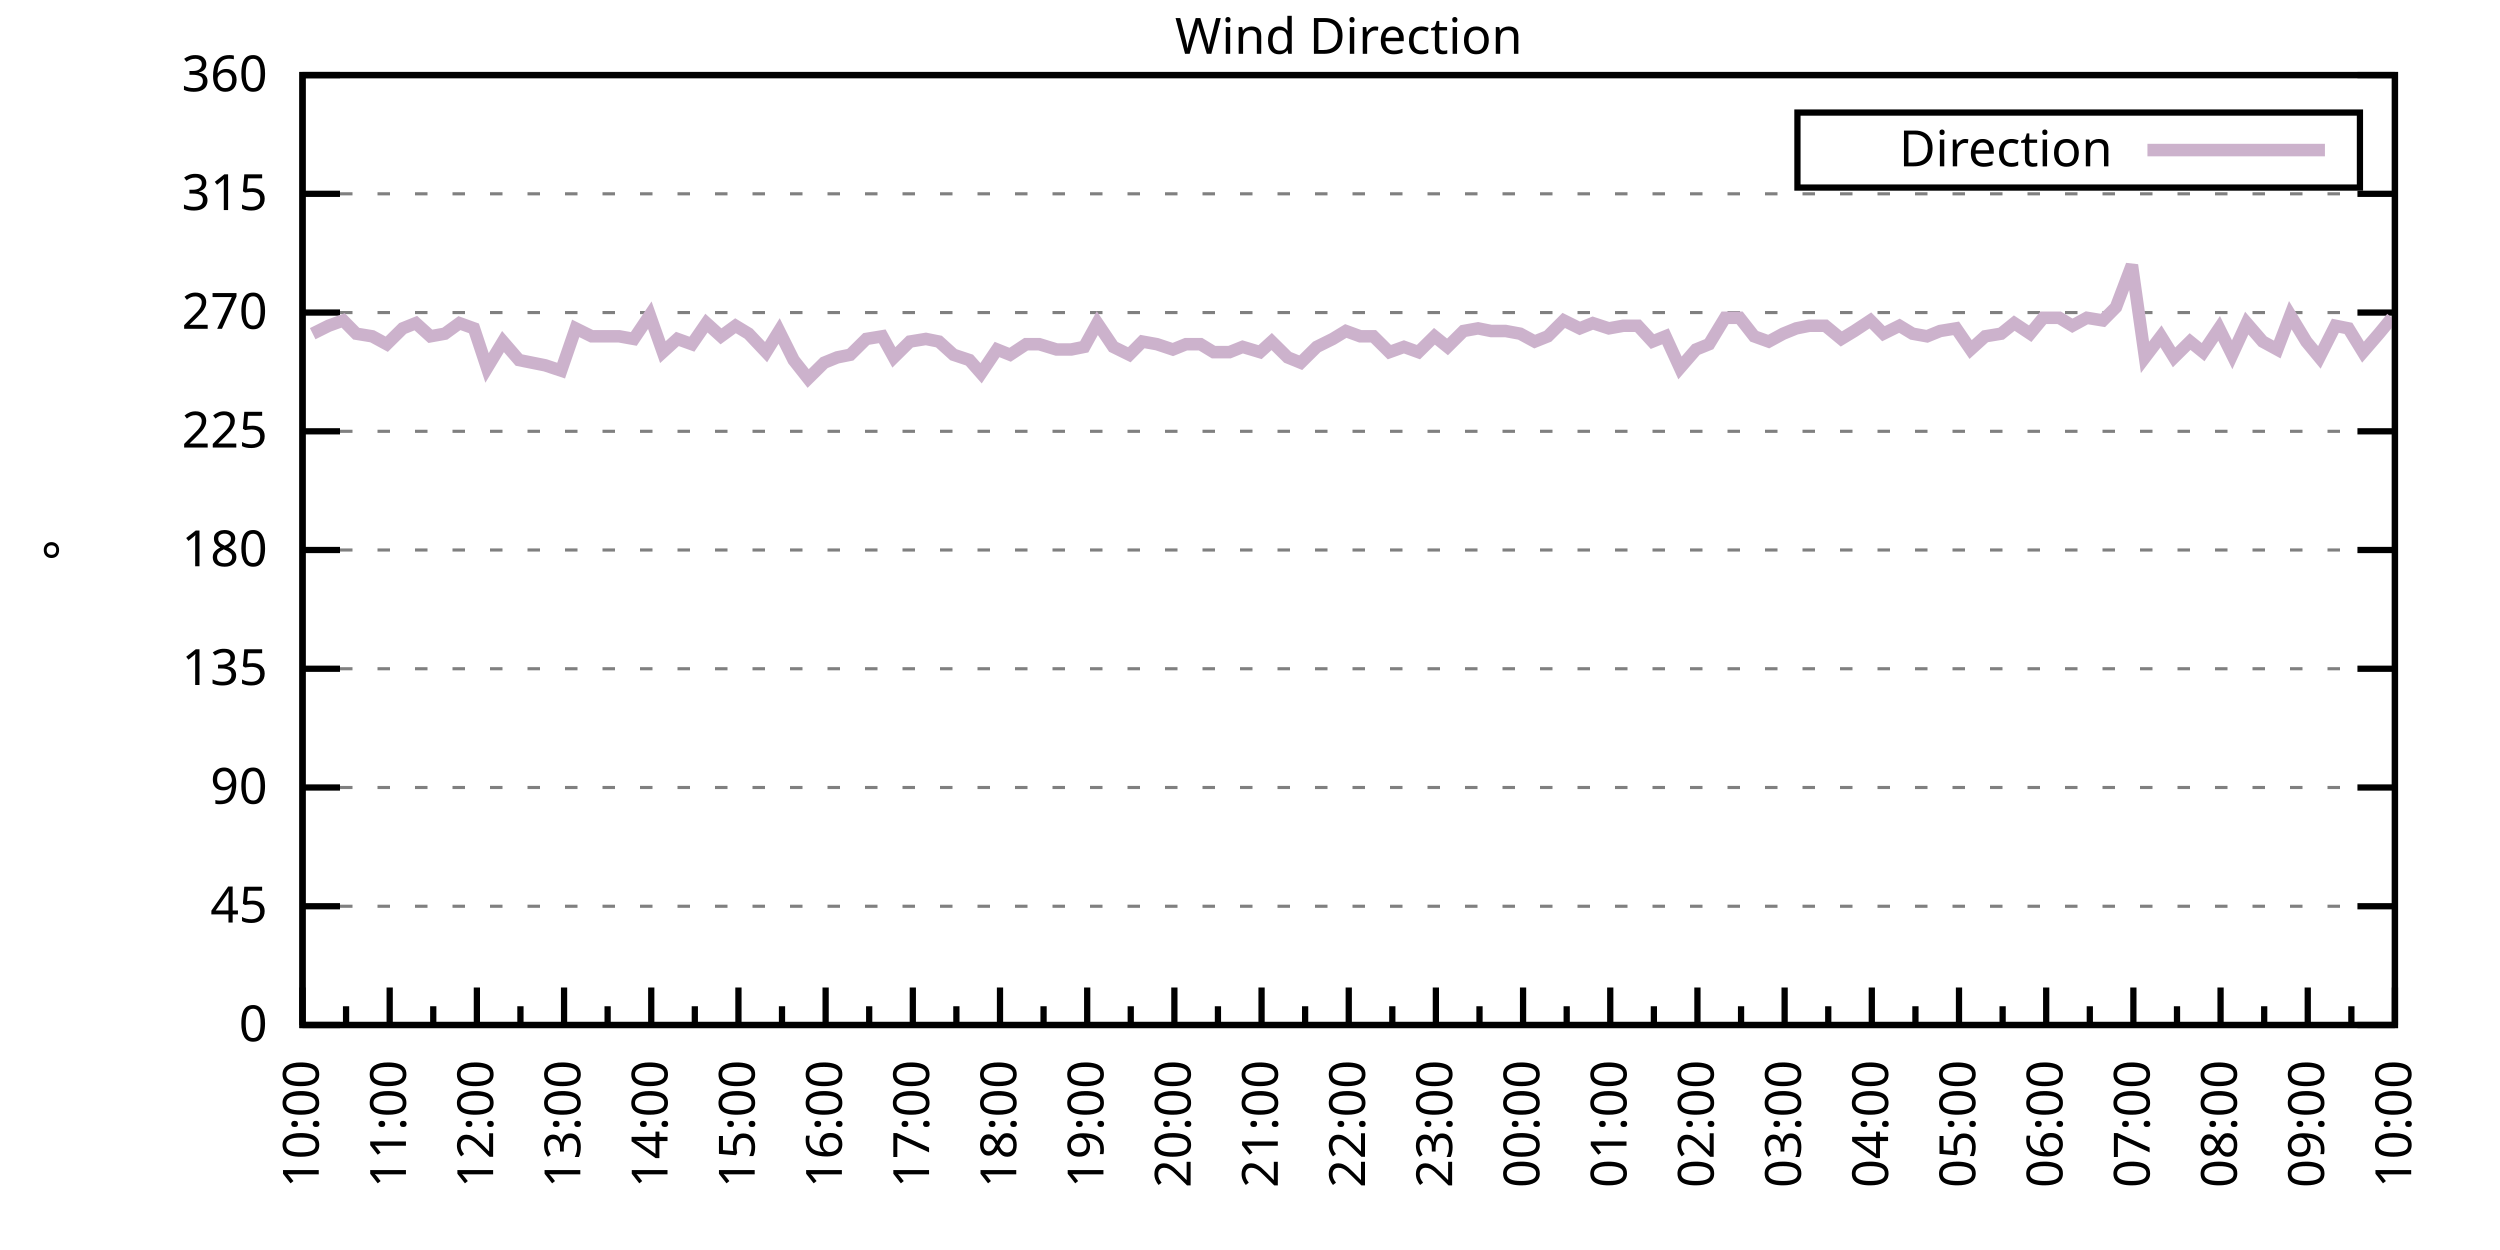
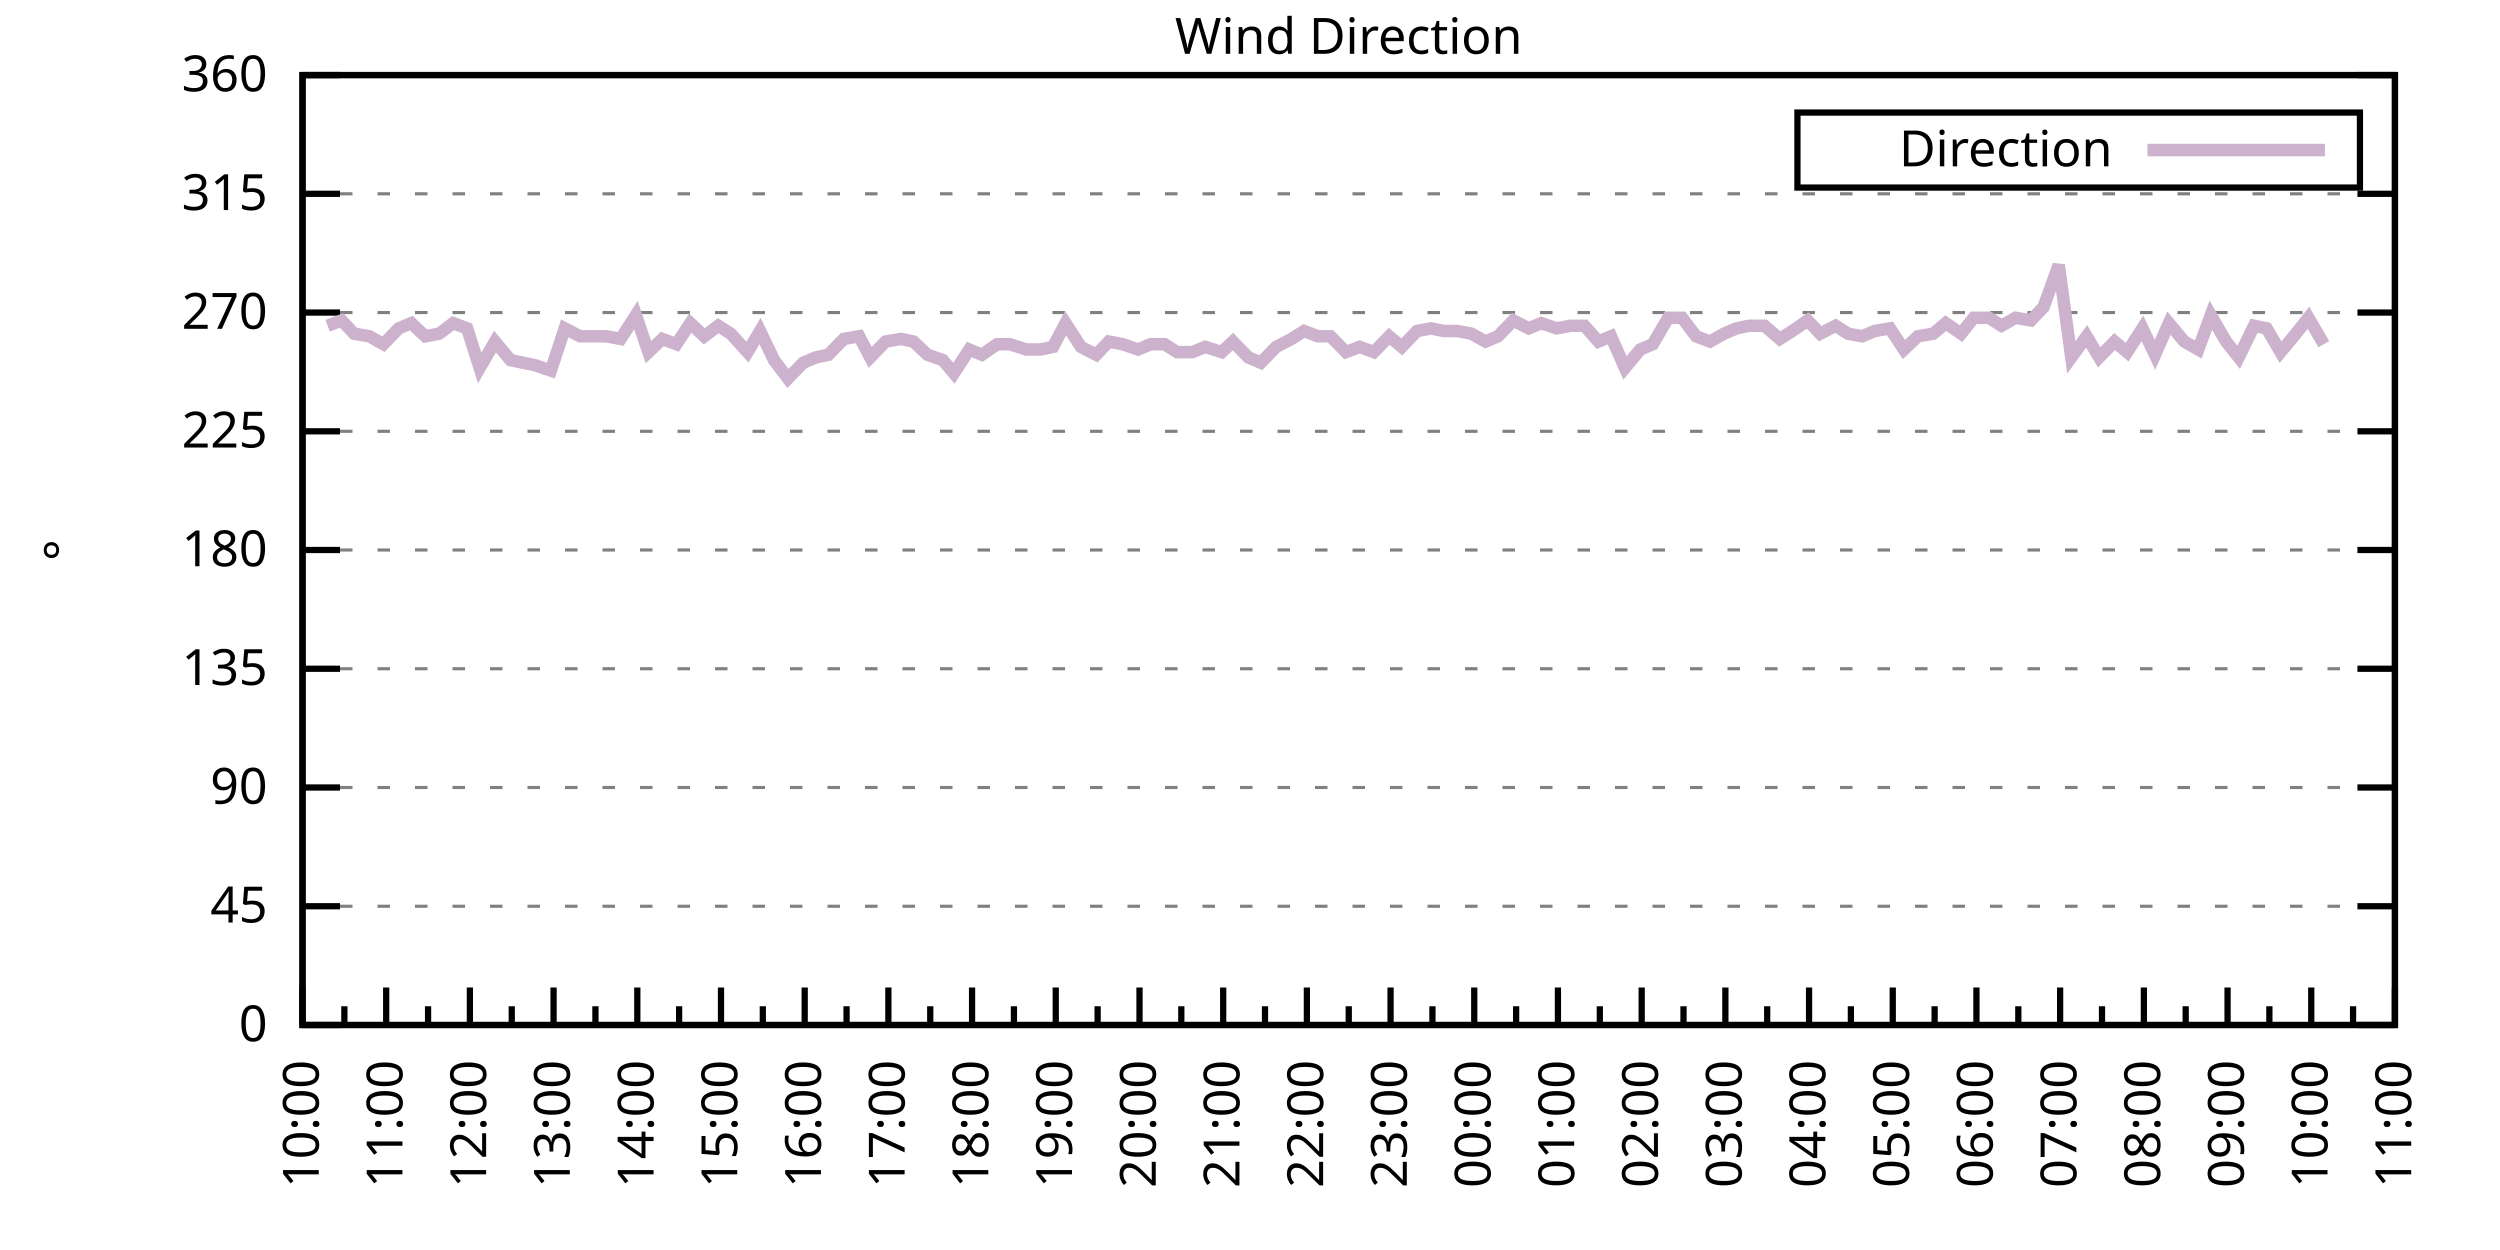
<svg xmlns="http://www.w3.org/2000/svg" xmlns:xlink="http://www.w3.org/1999/xlink" width="400" height="200" viewBox="0 0 400 200">
  <g id="gnuplot_canvas">
    <rect x="0" y="0" width="400" height="200" fill="none" />
    <defs>
      <circle id="gpDot" r="0.5" stroke-width="0.5" stroke="currentColor" />
      <path id="gpPt0" stroke-width="0.333" stroke="currentColor" d="M-1,0 h2 M0,-1 v2" />
      <path id="gpPt1" stroke-width="0.333" stroke="currentColor" d="M-1,-1 L1,1 M1,-1 L-1,1" />
      <path id="gpPt2" stroke-width="0.333" stroke="currentColor" d="M-1,0 L1,0 M0,-1 L0,1 M-1,-1 L1,1 M-1,1 L1,-1" />
      <rect id="gpPt3" stroke-width="0.333" stroke="currentColor" x="-1" y="-1" width="2" height="2" />
      <rect id="gpPt4" stroke-width="0.333" stroke="currentColor" fill="currentColor" x="-1" y="-1" width="2" height="2" />
      <circle id="gpPt5" stroke-width="0.333" stroke="currentColor" cx="0" cy="0" r="1" />
      <use xlink:href="#gpPt5" id="gpPt6" fill="currentColor" stroke="none" />
      <path id="gpPt7" stroke-width="0.333" stroke="currentColor" d="M0,-1.33 L-1.33,0.67 L1.33,0.67 z" />
      <use xlink:href="#gpPt7" id="gpPt8" fill="currentColor" stroke="none" />
      <use xlink:href="#gpPt7" id="gpPt9" stroke="currentColor" transform="rotate(180)" />
      <use xlink:href="#gpPt9" id="gpPt10" fill="currentColor" stroke="none" />
      <use xlink:href="#gpPt3" id="gpPt11" stroke="currentColor" transform="rotate(45)" />
      <use xlink:href="#gpPt11" id="gpPt12" fill="currentColor" stroke="none" />
      <path id="gpPt13" stroke-width="0.333" stroke="currentColor" d="M0,1.330 L1.265,0.411 L0.782,-1.067 L-0.782,-1.076 L-1.265,0.411 z" />
      <use xlink:href="#gpPt13" id="gpPt14" fill="currentColor" stroke="none" />
      <filter id="textbox" filterUnits="objectBoundingBox" x="0" y="0" height="1" width="1">
        <feFlood flood-color="white" flood-opacity="1" result="bgnd" />
        <feComposite in="SourceGraphic" in2="bgnd" operator="atop" />
      </filter>
      <filter id="greybox" filterUnits="objectBoundingBox" x="0" y="0" height="1" width="1">
        <feFlood flood-color="lightgrey" flood-opacity="1" result="grey" />
        <feComposite in="SourceGraphic" in2="grey" operator="atop" />
      </filter>
    </defs>
    <g fill="none" color="white" stroke="currentColor" stroke-width="1.00" stroke-linecap="butt" stroke-linejoin="miter">
</g>
    <g fill="none" color="black" stroke="currentColor" stroke-width="1.00" stroke-linecap="butt" stroke-linejoin="miter">
      <g stroke="none" shape-rendering="crispEdges">
        <polygon fill="rgb(255, 255, 255)" points="48.40,164.00 383.18,164.00 383.18,12.02 48.40,12.02 " />
      </g>
    </g>
    <g fill="none" color="black" stroke="currentColor" stroke-width="1.00" stroke-linecap="butt" stroke-linejoin="miter">
</g>
    <g fill="none" color="black" stroke="black" stroke-width="0.50" stroke-linecap="butt" stroke-linejoin="miter">
</g>
    <g fill="none" color="gray" stroke="currentColor" stroke-width="0.50" stroke-linecap="butt" stroke-linejoin="miter">
      <path stroke="gray" stroke-dasharray="2,4" class="gridline" d="M48.40,164.00 L383.19,164.00  " />
    </g>
    <g fill="none" color="gray" stroke="gray" stroke-width="1.00" stroke-linecap="butt" stroke-linejoin="miter">
</g>
    <g fill="none" color="black" stroke="currentColor" stroke-width="1.00" stroke-linecap="butt" stroke-linejoin="miter">
      <path stroke="black" d="M48.40,164.00 L54.40,164.00 M383.19,164.00 L377.19,164.00  " />
      <g transform="translate(42.80,166.60)" stroke="none" fill="black" font-family="Sans" font-size="8.00" text-anchor="end">
        <text>
          <tspan font-family="Sans"> 0</tspan>
        </text>
      </g>
    </g>
    <g fill="none" color="black" stroke="currentColor" stroke-width="1.00" stroke-linecap="butt" stroke-linejoin="miter">
</g>
    <g fill="none" color="black" stroke="black" stroke-width="0.50" stroke-linecap="butt" stroke-linejoin="miter">
</g>
    <g fill="none" color="gray" stroke="currentColor" stroke-width="0.50" stroke-linecap="butt" stroke-linejoin="miter">
      <path stroke="gray" stroke-dasharray="2,4" class="gridline" d="M48.40,145.00 L383.19,145.00  " />
    </g>
    <g fill="none" color="gray" stroke="gray" stroke-width="1.00" stroke-linecap="butt" stroke-linejoin="miter">
</g>
    <g fill="none" color="black" stroke="currentColor" stroke-width="1.00" stroke-linecap="butt" stroke-linejoin="miter">
      <path stroke="black" d="M48.40,145.00 L54.40,145.00 M383.19,145.00 L377.19,145.00  " />
      <g transform="translate(42.80,147.60)" stroke="none" fill="black" font-family="Sans" font-size="8.00" text-anchor="end">
        <text>
          <tspan font-family="Sans"> 45</tspan>
        </text>
      </g>
    </g>
    <g fill="none" color="black" stroke="currentColor" stroke-width="1.00" stroke-linecap="butt" stroke-linejoin="miter">
</g>
    <g fill="none" color="black" stroke="black" stroke-width="0.50" stroke-linecap="butt" stroke-linejoin="miter">
</g>
    <g fill="none" color="gray" stroke="currentColor" stroke-width="0.50" stroke-linecap="butt" stroke-linejoin="miter">
      <path stroke="gray" stroke-dasharray="2,4" class="gridline" d="M48.40,126.00 L383.19,126.00  " />
    </g>
    <g fill="none" color="gray" stroke="gray" stroke-width="1.00" stroke-linecap="butt" stroke-linejoin="miter">
</g>
    <g fill="none" color="black" stroke="currentColor" stroke-width="1.00" stroke-linecap="butt" stroke-linejoin="miter">
      <path stroke="black" d="M48.40,126.00 L54.40,126.00 M383.19,126.00 L377.19,126.00  " />
      <g transform="translate(42.80,128.60)" stroke="none" fill="black" font-family="Sans" font-size="8.00" text-anchor="end">
        <text>
          <tspan font-family="Sans"> 90</tspan>
        </text>
      </g>
    </g>
    <g fill="none" color="black" stroke="currentColor" stroke-width="1.00" stroke-linecap="butt" stroke-linejoin="miter">
</g>
    <g fill="none" color="black" stroke="black" stroke-width="0.50" stroke-linecap="butt" stroke-linejoin="miter">
</g>
    <g fill="none" color="gray" stroke="currentColor" stroke-width="0.50" stroke-linecap="butt" stroke-linejoin="miter">
      <path stroke="gray" stroke-dasharray="2,4" class="gridline" d="M48.40,107.00 L383.19,107.00  " />
    </g>
    <g fill="none" color="gray" stroke="gray" stroke-width="1.00" stroke-linecap="butt" stroke-linejoin="miter">
</g>
    <g fill="none" color="black" stroke="currentColor" stroke-width="1.00" stroke-linecap="butt" stroke-linejoin="miter">
      <path stroke="black" d="M48.40,107.00 L54.40,107.00 M383.19,107.00 L377.19,107.00  " />
      <g transform="translate(42.80,109.60)" stroke="none" fill="black" font-family="Sans" font-size="8.00" text-anchor="end">
        <text>
          <tspan font-family="Sans"> 135</tspan>
        </text>
      </g>
    </g>
    <g fill="none" color="black" stroke="currentColor" stroke-width="1.00" stroke-linecap="butt" stroke-linejoin="miter">
</g>
    <g fill="none" color="black" stroke="black" stroke-width="0.50" stroke-linecap="butt" stroke-linejoin="miter">
</g>
    <g fill="none" color="gray" stroke="currentColor" stroke-width="0.50" stroke-linecap="butt" stroke-linejoin="miter">
      <path stroke="gray" stroke-dasharray="2,4" class="gridline" d="M48.40,88.00 L383.19,88.00  " />
    </g>
    <g fill="none" color="gray" stroke="gray" stroke-width="1.00" stroke-linecap="butt" stroke-linejoin="miter">
</g>
    <g fill="none" color="black" stroke="currentColor" stroke-width="1.00" stroke-linecap="butt" stroke-linejoin="miter">
      <path stroke="black" d="M48.40,88.00 L54.40,88.00 M383.19,88.00 L377.19,88.00  " />
      <g transform="translate(42.80,90.60)" stroke="none" fill="black" font-family="Sans" font-size="8.00" text-anchor="end">
        <text>
          <tspan font-family="Sans"> 180</tspan>
        </text>
      </g>
    </g>
    <g fill="none" color="black" stroke="currentColor" stroke-width="1.00" stroke-linecap="butt" stroke-linejoin="miter">
</g>
    <g fill="none" color="black" stroke="black" stroke-width="0.50" stroke-linecap="butt" stroke-linejoin="miter">
</g>
    <g fill="none" color="gray" stroke="currentColor" stroke-width="0.50" stroke-linecap="butt" stroke-linejoin="miter">
      <path stroke="gray" stroke-dasharray="2,4" class="gridline" d="M48.40,69.01 L383.19,69.01  " />
    </g>
    <g fill="none" color="gray" stroke="gray" stroke-width="1.00" stroke-linecap="butt" stroke-linejoin="miter">
</g>
    <g fill="none" color="black" stroke="currentColor" stroke-width="1.00" stroke-linecap="butt" stroke-linejoin="miter">
      <path stroke="black" d="M48.40,69.01 L54.40,69.01 M383.19,69.01 L377.19,69.01  " />
      <g transform="translate(42.80,71.61)" stroke="none" fill="black" font-family="Sans" font-size="8.00" text-anchor="end">
        <text>
          <tspan font-family="Sans"> 225</tspan>
        </text>
      </g>
    </g>
    <g fill="none" color="black" stroke="currentColor" stroke-width="1.00" stroke-linecap="butt" stroke-linejoin="miter">
</g>
    <g fill="none" color="black" stroke="black" stroke-width="0.50" stroke-linecap="butt" stroke-linejoin="miter">
</g>
    <g fill="none" color="gray" stroke="currentColor" stroke-width="0.50" stroke-linecap="butt" stroke-linejoin="miter">
      <path stroke="gray" stroke-dasharray="2,4" class="gridline" d="M48.40,50.01 L383.19,50.01  " />
    </g>
    <g fill="none" color="gray" stroke="gray" stroke-width="1.00" stroke-linecap="butt" stroke-linejoin="miter">
</g>
    <g fill="none" color="black" stroke="currentColor" stroke-width="1.00" stroke-linecap="butt" stroke-linejoin="miter">
      <path stroke="black" d="M48.40,50.01 L54.40,50.01 M383.19,50.01 L377.19,50.01  " />
      <g transform="translate(42.80,52.61)" stroke="none" fill="black" font-family="Sans" font-size="8.00" text-anchor="end">
        <text>
          <tspan font-family="Sans"> 270</tspan>
        </text>
      </g>
    </g>
    <g fill="none" color="black" stroke="currentColor" stroke-width="1.00" stroke-linecap="butt" stroke-linejoin="miter">
</g>
    <g fill="none" color="black" stroke="black" stroke-width="0.50" stroke-linecap="butt" stroke-linejoin="miter">
</g>
    <g fill="none" color="gray" stroke="currentColor" stroke-width="0.50" stroke-linecap="butt" stroke-linejoin="miter">
      <path stroke="gray" stroke-dasharray="2,4" class="gridline" d="M48.40,31.01 L383.19,31.01  " />
    </g>
    <g fill="none" color="gray" stroke="gray" stroke-width="1.00" stroke-linecap="butt" stroke-linejoin="miter">
</g>
    <g fill="none" color="black" stroke="currentColor" stroke-width="1.00" stroke-linecap="butt" stroke-linejoin="miter">
      <path stroke="black" d="M48.40,31.01 L54.40,31.01 M383.19,31.01 L377.19,31.01  " />
      <g transform="translate(42.80,33.61)" stroke="none" fill="black" font-family="Sans" font-size="8.00" text-anchor="end">
        <text>
          <tspan font-family="Sans"> 315</tspan>
        </text>
      </g>
    </g>
    <g fill="none" color="black" stroke="currentColor" stroke-width="1.00" stroke-linecap="butt" stroke-linejoin="miter">
</g>
    <g fill="none" color="black" stroke="black" stroke-width="0.50" stroke-linecap="butt" stroke-linejoin="miter">
</g>
    <g fill="none" color="gray" stroke="currentColor" stroke-width="0.50" stroke-linecap="butt" stroke-linejoin="miter">
      <path stroke="gray" stroke-dasharray="2,4" class="gridline" d="M48.40,12.01 L383.19,12.01  " />
    </g>
    <g fill="none" color="gray" stroke="gray" stroke-width="1.00" stroke-linecap="butt" stroke-linejoin="miter">
</g>
    <g fill="none" color="black" stroke="currentColor" stroke-width="1.00" stroke-linecap="butt" stroke-linejoin="miter">
      <path stroke="black" d="M48.40,12.01 L54.40,12.01 M383.19,12.01 L377.19,12.01  " />
      <g transform="translate(42.80,14.61)" stroke="none" fill="black" font-family="Sans" font-size="8.00" text-anchor="end">
        <text>
          <tspan font-family="Sans"> 360</tspan>
        </text>
      </g>
    </g>
    <g fill="none" color="black" stroke="currentColor" stroke-width="1.00" stroke-linecap="butt" stroke-linejoin="miter">
      <path stroke="black" d="M48.40,164.00 L48.40,158.00  " />
      <g transform="translate(51.00,169.60) rotate(270)" stroke="none" fill="black" font-family="Sans" font-size="8.00" text-anchor="end">
        <text>
          <tspan font-family="Sans">10:00</tspan>
        </text>
      </g>
    </g>
    <g fill="none" color="black" stroke="currentColor" stroke-width="1.00" stroke-linecap="butt" stroke-linejoin="miter">
-       <path stroke="black" d="M55.37,164.00 L55.37,161.00 M62.35,164.00 L62.35,158.00  " />
-       <g transform="translate(64.95,169.60) rotate(270)" stroke="none" fill="black" font-family="Sans" font-size="8.00" text-anchor="end">
+       <path stroke="black" d="M55.10,164.00 L55.10,161.00 M61.79,164.00 L61.79,158.00  " />
+       <g transform="translate(64.39,169.60) rotate(270)" stroke="none" fill="black" font-family="Sans" font-size="8.00" text-anchor="end">
        <text>
          <tspan font-family="Sans">11:00</tspan>
        </text>
      </g>
    </g>
    <g fill="none" color="black" stroke="currentColor" stroke-width="1.00" stroke-linecap="butt" stroke-linejoin="miter">
-       <path stroke="black" d="M69.32,164.00 L69.32,161.00 M76.30,164.00 L76.30,158.00  " />
-       <g transform="translate(78.90,169.60) rotate(270)" stroke="none" fill="black" font-family="Sans" font-size="8.00" text-anchor="end">
+       <path stroke="black" d="M68.49,164.00 L68.49,161.00 M75.18,164.00 L75.18,158.00  " />
+       <g transform="translate(77.78,169.60) rotate(270)" stroke="none" fill="black" font-family="Sans" font-size="8.00" text-anchor="end">
        <text>
          <tspan font-family="Sans">12:00</tspan>
        </text>
      </g>
    </g>
    <g fill="none" color="black" stroke="currentColor" stroke-width="1.00" stroke-linecap="butt" stroke-linejoin="miter">
-       <path stroke="black" d="M83.27,164.00 L83.27,161.00 M90.25,164.00 L90.25,158.00  " />
-       <g transform="translate(92.85,169.60) rotate(270)" stroke="none" fill="black" font-family="Sans" font-size="8.00" text-anchor="end">
+       <path stroke="black" d="M81.88,164.00 L81.88,161.00 M88.57,164.00 L88.57,158.00  " />
+       <g transform="translate(91.17,169.60) rotate(270)" stroke="none" fill="black" font-family="Sans" font-size="8.00" text-anchor="end">
        <text>
          <tspan font-family="Sans">13:00</tspan>
        </text>
      </g>
    </g>
    <g fill="none" color="black" stroke="currentColor" stroke-width="1.00" stroke-linecap="butt" stroke-linejoin="miter">
-       <path stroke="black" d="M97.22,164.00 L97.22,161.00 M104.20,164.00 L104.20,158.00  " />
-       <g transform="translate(106.80,169.60) rotate(270)" stroke="none" fill="black" font-family="Sans" font-size="8.00" text-anchor="end">
+       <path stroke="black" d="M95.27,164.00 L95.27,161.00 M101.97,164.00 L101.97,158.00  " />
+       <g transform="translate(104.57,169.60) rotate(270)" stroke="none" fill="black" font-family="Sans" font-size="8.00" text-anchor="end">
        <text>
          <tspan font-family="Sans">14:00</tspan>
        </text>
      </g>
    </g>
    <g fill="none" color="black" stroke="currentColor" stroke-width="1.00" stroke-linecap="butt" stroke-linejoin="miter">
-       <path stroke="black" d="M111.17,164.00 L111.17,161.00 M118.15,164.00 L118.15,158.00  " />
-       <g transform="translate(120.75,169.60) rotate(270)" stroke="none" fill="black" font-family="Sans" font-size="8.00" text-anchor="end">
+       <path stroke="black" d="M108.66,164.00 L108.66,161.00 M115.36,164.00 L115.36,158.00  " />
+       <g transform="translate(117.96,169.60) rotate(270)" stroke="none" fill="black" font-family="Sans" font-size="8.00" text-anchor="end">
        <text>
          <tspan font-family="Sans">15:00</tspan>
        </text>
      </g>
    </g>
    <g fill="none" color="black" stroke="currentColor" stroke-width="1.00" stroke-linecap="butt" stroke-linejoin="miter">
-       <path stroke="black" d="M125.12,164.00 L125.12,161.00 M132.10,164.00 L132.10,158.00  " />
-       <g transform="translate(134.70,169.60) rotate(270)" stroke="none" fill="black" font-family="Sans" font-size="8.00" text-anchor="end">
+       <path stroke="black" d="M122.05,164.00 L122.05,161.00 M128.75,164.00 L128.75,158.00  " />
+       <g transform="translate(131.35,169.60) rotate(270)" stroke="none" fill="black" font-family="Sans" font-size="8.00" text-anchor="end">
        <text>
          <tspan font-family="Sans">16:00</tspan>
        </text>
      </g>
    </g>
    <g fill="none" color="black" stroke="currentColor" stroke-width="1.00" stroke-linecap="butt" stroke-linejoin="miter">
-       <path stroke="black" d="M139.07,164.00 L139.07,161.00 M146.05,164.00 L146.05,158.00  " />
-       <g transform="translate(148.65,169.60) rotate(270)" stroke="none" fill="black" font-family="Sans" font-size="8.00" text-anchor="end">
+       <path stroke="black" d="M135.45,164.00 L135.45,161.00 M142.14,164.00 L142.14,158.00  " />
+       <g transform="translate(144.74,169.60) rotate(270)" stroke="none" fill="black" font-family="Sans" font-size="8.00" text-anchor="end">
        <text>
          <tspan font-family="Sans">17:00</tspan>
        </text>
      </g>
    </g>
    <g fill="none" color="black" stroke="currentColor" stroke-width="1.00" stroke-linecap="butt" stroke-linejoin="miter">
-       <path stroke="black" d="M153.02,164.00 L153.02,161.00 M160.00,164.00 L160.00,158.00  " />
-       <g transform="translate(162.60,169.60) rotate(270)" stroke="none" fill="black" font-family="Sans" font-size="8.00" text-anchor="end">
+       <path stroke="black" d="M148.84,164.00 L148.84,161.00 M155.53,164.00 L155.53,158.00  " />
+       <g transform="translate(158.13,169.60) rotate(270)" stroke="none" fill="black" font-family="Sans" font-size="8.00" text-anchor="end">
        <text>
          <tspan font-family="Sans">18:00</tspan>
        </text>
      </g>
    </g>
    <g fill="none" color="black" stroke="currentColor" stroke-width="1.00" stroke-linecap="butt" stroke-linejoin="miter">
-       <path stroke="black" d="M166.97,164.00 L166.97,161.00 M173.95,164.00 L173.95,158.00  " />
-       <g transform="translate(176.55,169.60) rotate(270)" stroke="none" fill="black" font-family="Sans" font-size="8.00" text-anchor="end">
+       <path stroke="black" d="M162.23,164.00 L162.23,161.00 M168.92,164.00 L168.92,158.00  " />
+       <g transform="translate(171.52,169.60) rotate(270)" stroke="none" fill="black" font-family="Sans" font-size="8.00" text-anchor="end">
        <text>
          <tspan font-family="Sans">19:00</tspan>
        </text>
      </g>
    </g>
    <g fill="none" color="black" stroke="currentColor" stroke-width="1.00" stroke-linecap="butt" stroke-linejoin="miter">
-       <path stroke="black" d="M180.92,164.00 L180.92,161.00 M187.90,164.00 L187.90,158.00  " />
-       <g transform="translate(190.50,169.60) rotate(270)" stroke="none" fill="black" font-family="Sans" font-size="8.00" text-anchor="end">
+       <path stroke="black" d="M175.62,164.00 L175.62,161.00 M182.32,164.00 L182.32,158.00  " />
+       <g transform="translate(184.92,169.60) rotate(270)" stroke="none" fill="black" font-family="Sans" font-size="8.00" text-anchor="end">
        <text>
          <tspan font-family="Sans">20:00</tspan>
        </text>
      </g>
    </g>
    <g fill="none" color="black" stroke="currentColor" stroke-width="1.00" stroke-linecap="butt" stroke-linejoin="miter">
-       <path stroke="black" d="M194.87,164.00 L194.87,161.00 M201.85,164.00 L201.85,158.00  " />
-       <g transform="translate(204.45,169.60) rotate(270)" stroke="none" fill="black" font-family="Sans" font-size="8.00" text-anchor="end">
+       <path stroke="black" d="M189.01,164.00 L189.01,161.00 M195.71,164.00 L195.71,158.00  " />
+       <g transform="translate(198.31,169.60) rotate(270)" stroke="none" fill="black" font-family="Sans" font-size="8.00" text-anchor="end">
        <text>
          <tspan font-family="Sans">21:00</tspan>
        </text>
      </g>
    </g>
    <g fill="none" color="black" stroke="currentColor" stroke-width="1.00" stroke-linecap="butt" stroke-linejoin="miter">
-       <path stroke="black" d="M208.82,164.00 L208.82,161.00 M215.80,164.00 L215.80,158.00  " />
-       <g transform="translate(218.40,169.60) rotate(270)" stroke="none" fill="black" font-family="Sans" font-size="8.00" text-anchor="end">
+       <path stroke="black" d="M202.40,164.00 L202.40,161.00 M209.10,164.00 L209.10,158.00  " />
+       <g transform="translate(211.70,169.60) rotate(270)" stroke="none" fill="black" font-family="Sans" font-size="8.00" text-anchor="end">
        <text>
          <tspan font-family="Sans">22:00</tspan>
        </text>
      </g>
    </g>
    <g fill="none" color="black" stroke="currentColor" stroke-width="1.00" stroke-linecap="butt" stroke-linejoin="miter">
-       <path stroke="black" d="M222.77,164.00 L222.77,161.00 M229.74,164.00 L229.74,158.00  " />
-       <g transform="translate(232.34,169.60) rotate(270)" stroke="none" fill="black" font-family="Sans" font-size="8.00" text-anchor="end">
+       <path stroke="black" d="M215.80,164.00 L215.80,161.00 M222.49,164.00 L222.49,158.00  " />
+       <g transform="translate(225.09,169.60) rotate(270)" stroke="none" fill="black" font-family="Sans" font-size="8.00" text-anchor="end">
        <text>
          <tspan font-family="Sans">23:00</tspan>
        </text>
      </g>
    </g>
    <g fill="none" color="black" stroke="currentColor" stroke-width="1.00" stroke-linecap="butt" stroke-linejoin="miter">
-       <path stroke="black" d="M236.72,164.00 L236.72,161.00 M243.69,164.00 L243.69,158.00  " />
-       <g transform="translate(246.29,169.60) rotate(270)" stroke="none" fill="black" font-family="Sans" font-size="8.00" text-anchor="end">
+       <path stroke="black" d="M229.19,164.00 L229.19,161.00 M235.88,164.00 L235.88,158.00  " />
+       <g transform="translate(238.48,169.60) rotate(270)" stroke="none" fill="black" font-family="Sans" font-size="8.00" text-anchor="end">
        <text>
          <tspan font-family="Sans">00:00</tspan>
        </text>
      </g>
    </g>
    <g fill="none" color="black" stroke="currentColor" stroke-width="1.00" stroke-linecap="butt" stroke-linejoin="miter">
-       <path stroke="black" d="M250.67,164.00 L250.67,161.00 M257.64,164.00 L257.64,158.00  " />
-       <g transform="translate(260.24,169.60) rotate(270)" stroke="none" fill="black" font-family="Sans" font-size="8.00" text-anchor="end">
+       <path stroke="black" d="M242.58,164.00 L242.58,161.00 M249.27,164.00 L249.27,158.00  " />
+       <g transform="translate(251.87,169.60) rotate(270)" stroke="none" fill="black" font-family="Sans" font-size="8.00" text-anchor="end">
        <text>
          <tspan font-family="Sans">01:00</tspan>
        </text>
      </g>
    </g>
    <g fill="none" color="black" stroke="currentColor" stroke-width="1.00" stroke-linecap="butt" stroke-linejoin="miter">
-       <path stroke="black" d="M264.62,164.00 L264.62,161.00 M271.59,164.00 L271.59,158.00  " />
-       <g transform="translate(274.19,169.60) rotate(270)" stroke="none" fill="black" font-family="Sans" font-size="8.00" text-anchor="end">
+       <path stroke="black" d="M255.97,164.00 L255.97,161.00 M262.67,164.00 L262.67,158.00  " />
+       <g transform="translate(265.27,169.60) rotate(270)" stroke="none" fill="black" font-family="Sans" font-size="8.00" text-anchor="end">
        <text>
          <tspan font-family="Sans">02:00</tspan>
        </text>
      </g>
    </g>
    <g fill="none" color="black" stroke="currentColor" stroke-width="1.00" stroke-linecap="butt" stroke-linejoin="miter">
-       <path stroke="black" d="M278.57,164.00 L278.57,161.00 M285.54,164.00 L285.54,158.00  " />
-       <g transform="translate(288.14,169.60) rotate(270)" stroke="none" fill="black" font-family="Sans" font-size="8.00" text-anchor="end">
+       <path stroke="black" d="M269.36,164.00 L269.36,161.00 M276.06,164.00 L276.06,158.00  " />
+       <g transform="translate(278.66,169.60) rotate(270)" stroke="none" fill="black" font-family="Sans" font-size="8.00" text-anchor="end">
        <text>
          <tspan font-family="Sans">03:00</tspan>
        </text>
      </g>
    </g>
    <g fill="none" color="black" stroke="currentColor" stroke-width="1.00" stroke-linecap="butt" stroke-linejoin="miter">
-       <path stroke="black" d="M292.52,164.00 L292.52,161.00 M299.49,164.00 L299.49,158.00  " />
-       <g transform="translate(302.09,169.60) rotate(270)" stroke="none" fill="black" font-family="Sans" font-size="8.00" text-anchor="end">
+       <path stroke="black" d="M282.75,164.00 L282.75,161.00 M289.45,164.00 L289.45,158.00  " />
+       <g transform="translate(292.05,169.60) rotate(270)" stroke="none" fill="black" font-family="Sans" font-size="8.00" text-anchor="end">
        <text>
          <tspan font-family="Sans">04:00</tspan>
        </text>
      </g>
    </g>
    <g fill="none" color="black" stroke="currentColor" stroke-width="1.00" stroke-linecap="butt" stroke-linejoin="miter">
-       <path stroke="black" d="M306.47,164.00 L306.47,161.00 M313.44,164.00 L313.44,158.00  " />
-       <g transform="translate(316.04,169.60) rotate(270)" stroke="none" fill="black" font-family="Sans" font-size="8.00" text-anchor="end">
+       <path stroke="black" d="M296.14,164.00 L296.14,161.00 M302.84,164.00 L302.84,158.00  " />
+       <g transform="translate(305.44,169.60) rotate(270)" stroke="none" fill="black" font-family="Sans" font-size="8.00" text-anchor="end">
        <text>
          <tspan font-family="Sans">05:00</tspan>
        </text>
      </g>
    </g>
    <g fill="none" color="black" stroke="currentColor" stroke-width="1.00" stroke-linecap="butt" stroke-linejoin="miter">
-       <path stroke="black" d="M320.42,164.00 L320.42,161.00 M327.39,164.00 L327.39,158.00  " />
-       <g transform="translate(329.99,169.60) rotate(270)" stroke="none" fill="black" font-family="Sans" font-size="8.00" text-anchor="end">
+       <path stroke="black" d="M309.54,164.00 L309.54,161.00 M316.23,164.00 L316.23,158.00  " />
+       <g transform="translate(318.83,169.60) rotate(270)" stroke="none" fill="black" font-family="Sans" font-size="8.00" text-anchor="end">
        <text>
          <tspan font-family="Sans">06:00</tspan>
        </text>
      </g>
    </g>
    <g fill="none" color="black" stroke="currentColor" stroke-width="1.00" stroke-linecap="butt" stroke-linejoin="miter">
-       <path stroke="black" d="M334.37,164.00 L334.37,161.00 M341.34,164.00 L341.34,158.00  " />
-       <g transform="translate(343.94,169.60) rotate(270)" stroke="none" fill="black" font-family="Sans" font-size="8.00" text-anchor="end">
+       <path stroke="black" d="M322.93,164.00 L322.93,161.00 M329.62,164.00 L329.62,158.00  " />
+       <g transform="translate(332.22,169.60) rotate(270)" stroke="none" fill="black" font-family="Sans" font-size="8.00" text-anchor="end">
        <text>
          <tspan font-family="Sans">07:00</tspan>
        </text>
      </g>
    </g>
    <g fill="none" color="black" stroke="currentColor" stroke-width="1.00" stroke-linecap="butt" stroke-linejoin="miter">
-       <path stroke="black" d="M348.32,164.00 L348.32,161.00 M355.29,164.00 L355.29,158.00  " />
-       <g transform="translate(357.89,169.60) rotate(270)" stroke="none" fill="black" font-family="Sans" font-size="8.00" text-anchor="end">
+       <path stroke="black" d="M336.32,164.00 L336.32,161.00 M343.02,164.00 L343.02,158.00  " />
+       <g transform="translate(345.62,169.60) rotate(270)" stroke="none" fill="black" font-family="Sans" font-size="8.00" text-anchor="end">
        <text>
          <tspan font-family="Sans">08:00</tspan>
        </text>
      </g>
    </g>
    <g fill="none" color="black" stroke="currentColor" stroke-width="1.00" stroke-linecap="butt" stroke-linejoin="miter">
-       <path stroke="black" d="M362.27,164.00 L362.27,161.00 M369.24,164.00 L369.24,158.00  " />
-       <g transform="translate(371.84,169.60) rotate(270)" stroke="none" fill="black" font-family="Sans" font-size="8.00" text-anchor="end">
+       <path stroke="black" d="M349.71,164.00 L349.71,161.00 M356.41,164.00 L356.41,158.00  " />
+       <g transform="translate(359.01,169.60) rotate(270)" stroke="none" fill="black" font-family="Sans" font-size="8.00" text-anchor="end">
        <text>
          <tspan font-family="Sans">09:00</tspan>
        </text>
      </g>
    </g>
    <g fill="none" color="black" stroke="currentColor" stroke-width="1.00" stroke-linecap="butt" stroke-linejoin="miter">
-       <path stroke="black" d="M376.22,164.00 L376.22,161.00 M383.19,164.00 L383.19,158.00  " />
+       <path stroke="black" d="M363.10,164.00 L363.10,161.00 M369.80,164.00 L369.80,158.00  " />
+       <g transform="translate(372.40,169.60) rotate(270)" stroke="none" fill="black" font-family="Sans" font-size="8.00" text-anchor="end">
+         <text>
+           <tspan font-family="Sans">10:00</tspan>
+         </text>
+       </g>
+     </g>
+     <g fill="none" color="black" stroke="currentColor" stroke-width="1.00" stroke-linecap="butt" stroke-linejoin="miter">
+       <path stroke="black" d="M376.49,164.00 L376.49,161.00 M383.19,164.00 L383.19,158.00  " />
      <g transform="translate(385.79,169.60) rotate(270)" stroke="none" fill="black" font-family="Sans" font-size="8.00" text-anchor="end">
        <text>
-           <tspan font-family="Sans">10:00</tspan>
+           <tspan font-family="Sans">11:00</tspan>
        </text>
      </g>
    </g>
    <g fill="none" color="black" stroke="currentColor" stroke-width="1.00" stroke-linecap="butt" stroke-linejoin="miter">
</g>
    <g fill="none" color="black" stroke="currentColor" stroke-width="1.00" stroke-linecap="butt" stroke-linejoin="miter">
      <path stroke="black" d="M48.40,12.01 L48.40,164.00 L383.19,164.00 L383.19,12.01 L48.40,12.01 Z  " />
    </g>
    <g fill="none" color="black" stroke="currentColor" stroke-width="1.00" stroke-linecap="butt" stroke-linejoin="miter">
      <g transform="translate(12.80,88.01) rotate(270)" stroke="none" fill="black" font-family="Sans" font-size="8.00" text-anchor="middle">
        <text>
          <tspan font-family="Sans">°</tspan>
        </text>
      </g>
    </g>
    <g fill="none" color="black" stroke="currentColor" stroke-width="1.00" stroke-linecap="butt" stroke-linejoin="miter">
</g>
    <g fill="none" color="black" stroke="currentColor" stroke-width="1.00" stroke-linecap="butt" stroke-linejoin="miter">
      <path stroke="black" d="M287.59,30.01 L287.59,18.01 L377.59,18.01 L377.59,30.01 L287.59,30.01 Z  " />
    </g>
    <g id="Wind_direction_plot_1">
      <g fill="none" color="white" stroke="black" stroke-width="2.00" stroke-linecap="butt" stroke-linejoin="miter">
</g>
      <g fill="none" color="black" stroke="currentColor" stroke-width="2.00" stroke-linecap="butt" stroke-linejoin="miter">
        <g transform="translate(337.99,26.61)" stroke="none" fill="black" font-family="Sans" font-size="8.00" text-anchor="end">
          <text>
            <tspan font-family="Sans">Direction</tspan>
          </text>
        </g>
      </g>
      <g fill="none" color="black" stroke="currentColor" stroke-width="2.00" stroke-linecap="butt" stroke-linejoin="miter">
-         <path stroke="rgb(204, 178, 204)" d="M343.59,24.01 L371.99,24.01 M50.03,53.39 L52.58,52.12 L54.91,51.27 L57.00,53.39 L59.56,53.81 L61.88,55.07   L64.44,52.54 L66.53,51.70 L68.86,53.81 L71.18,53.39 L73.51,51.70 L75.83,52.54 L77.93,58.87 L80.48,54.65   L83.04,57.61 L85.13,58.03 L87.23,58.45 L89.78,59.30 L92.11,52.54 L94.67,53.81 L96.76,53.81 L99.08,53.81   L101.41,54.23 L103.97,50.43 L106.06,56.34 L108.38,54.23 L110.71,55.07 L113.03,51.70 L115.36,53.81 L117.68,52.12   L119.78,53.39 L122.57,56.34 L124.66,52.96 L126.98,57.61 L129.31,60.56 L131.87,58.03 L133.96,57.18 L136.05,56.76   L138.61,54.23 L141.16,53.81 L143.02,57.18 L145.58,54.65 L148.14,54.23 L150.23,54.65 L152.56,56.76 L155.11,57.61   L156.97,59.72 L159.53,55.92 L161.62,56.76 L164.18,55.07 L166.27,55.07 L169.06,55.92 L171.39,55.92 L173.48,55.50   L175.57,51.70 L178.13,55.50 L180.69,56.76 L182.78,54.65 L185.11,55.07 L187.66,55.92 L189.76,55.07 L192.08,55.07   L194.17,56.34 L196.73,56.34 L198.82,55.50 L201.61,56.34 L203.47,54.65 L206.03,57.18 L208.12,58.03 L210.68,55.50   L213.24,54.23 L215.33,52.96 L217.65,53.81 L219.75,53.81 L222.30,56.34 L224.63,55.50 L226.95,56.34 L229.51,53.81   L231.60,55.50 L234.16,52.96 L236.49,52.54 L238.58,52.96 L240.90,52.96 L243.23,53.39 L245.55,54.65 L247.65,53.81   L250.20,51.27 L252.76,52.54 L254.85,51.70 L257.41,52.54 L259.74,52.12 L262.06,52.12 L264.39,54.65 L266.48,53.81   L268.80,58.87 L271.36,55.92 L273.45,55.07 L276.01,50.85 L278.34,50.85 L280.66,53.81 L282.99,54.65 L285.31,53.39   L287.40,52.54 L289.50,52.12 L292.05,52.12 L294.61,54.23 L296.70,52.96 L299.26,51.27 L301.35,53.39 L303.91,52.12   L306.00,53.39 L308.33,53.81 L310.42,52.96 L312.98,52.54 L315.30,55.92 L317.63,53.81 L320.18,53.39 L322.28,51.70   L324.83,53.39 L326.93,50.85 L329.48,50.85 L331.58,52.12 L333.90,50.85 L336.46,51.27 L338.55,49.16 L341.11,42.41   L343.20,57.18 L345.76,53.81 L347.85,57.18 L350.41,54.65 L352.50,56.34 L355.06,52.54 L357.15,56.76 L359.48,51.70   L362.03,54.65 L364.36,55.92 L366.45,50.43 L369.01,54.65 L371.10,57.18 L373.66,52.12 L375.75,52.54 L378.08,56.34   L380.63,53.39 L382.73,50.85  " />
+         <path stroke="rgb(204, 178, 204)" d="M343.59,24.01 L371.99,24.01 M52.42,52.12 L54.65,51.27 L56.66,53.39 L59.11,53.81 L61.35,55.07 L63.80,52.54   L65.81,51.70 L68.04,53.81 L70.27,53.39 L72.50,51.70 L74.74,52.54 L76.75,58.87 L79.20,54.65 L81.66,57.61   L83.66,58.03 L85.67,58.45 L88.13,59.30 L90.36,52.54 L92.82,53.81 L94.82,53.81 L97.06,53.81 L99.29,54.23   L101.74,50.43 L103.75,56.34 L105.98,54.23 L108.22,55.07 L110.45,51.70 L112.68,53.81 L114.91,52.12 L116.92,53.39   L119.60,56.34 L121.61,52.96 L123.84,57.61 L126.07,60.56 L128.53,58.03 L130.54,57.18 L132.54,56.76 L135.00,54.23   L137.45,53.81 L139.24,57.18 L141.69,54.65 L144.15,54.23 L146.16,54.65 L148.39,56.76 L150.85,57.61 L152.63,59.72   L155.09,55.92 L157.10,56.76 L159.55,55.07 L161.56,55.07 L164.24,55.92 L166.47,55.92 L168.48,55.50 L170.49,51.70   L172.94,55.50 L175.40,56.76 L177.41,54.65 L179.64,55.07 L182.09,55.92 L184.10,55.07 L186.33,55.07 L188.34,56.34   L190.80,56.34 L192.81,55.50 L195.48,56.34 L197.27,54.65 L199.73,57.18 L201.73,58.03 L204.19,55.50 L206.64,54.23   L208.65,52.96 L210.88,53.81 L212.89,53.81 L215.35,56.34 L217.58,55.50 L219.81,56.34 L222.27,53.81 L224.28,55.50   L226.73,52.96 L228.96,52.54 L230.97,52.96 L233.20,52.96 L235.44,53.39 L237.67,54.65 L239.68,53.81 L242.13,51.27   L244.59,52.54 L246.60,51.70 L249.05,52.54 L251.28,52.12 L253.51,52.12 L255.75,54.65 L257.76,53.81 L259.99,58.87   L262.44,55.92 L264.45,55.07 L266.91,50.85 L269.14,50.85 L271.37,53.81 L273.60,54.65 L275.83,53.39 L277.84,52.54   L279.85,52.12 L282.31,52.12 L284.76,54.23 L286.77,52.96 L289.23,51.27 L291.23,53.39 L293.69,52.12 L295.70,53.39   L297.93,53.81 L299.94,52.96 L302.39,52.54 L304.63,55.92 L306.86,53.81 L309.31,53.39 L311.32,51.70 L313.78,53.39   L315.79,50.85 L318.24,50.85 L320.25,52.12 L322.48,50.85 L324.94,51.27 L326.95,49.16 L329.40,42.41 L331.41,57.18   L333.86,53.81 L335.87,57.18 L338.33,54.65 L340.34,56.34 L342.79,52.54 L344.80,56.76 L347.03,51.70 L349.49,54.65   L351.72,55.92 L353.73,50.43 L356.18,54.65 L358.19,57.18 L360.65,52.12 L362.66,52.54 L364.89,56.34 L367.34,53.39   L369.35,50.85 L371.81,55.07  " />
      </g>
    </g>
    <g fill="none" color="black" stroke="currentColor" stroke-width="2.00" stroke-linecap="butt" stroke-linejoin="miter">
</g>
    <g fill="none" color="black" stroke="black" stroke-width="1.00" stroke-linecap="butt" stroke-linejoin="miter">
</g>
    <g fill="none" color="black" stroke="currentColor" stroke-width="1.00" stroke-linecap="butt" stroke-linejoin="miter">
      <path stroke="black" d="M48.40,12.01 L48.40,164.00 L383.19,164.00 L383.19,12.01 L48.40,12.01 Z  " />
    </g>
    <g fill="none" color="black" stroke="currentColor" stroke-width="1.00" stroke-linecap="butt" stroke-linejoin="miter">
      <g transform="translate(215.79,8.61)" stroke="none" fill="black" font-family="Sans" font-size="8.00" text-anchor="middle">
        <text>
          <tspan font-family="Sans">Wind Direction</tspan>
        </text>
      </g>
    </g>
    <g fill="none" color="black" stroke="currentColor" stroke-width="1.00" stroke-linecap="butt" stroke-linejoin="miter">
</g>
  </g>
</svg>
